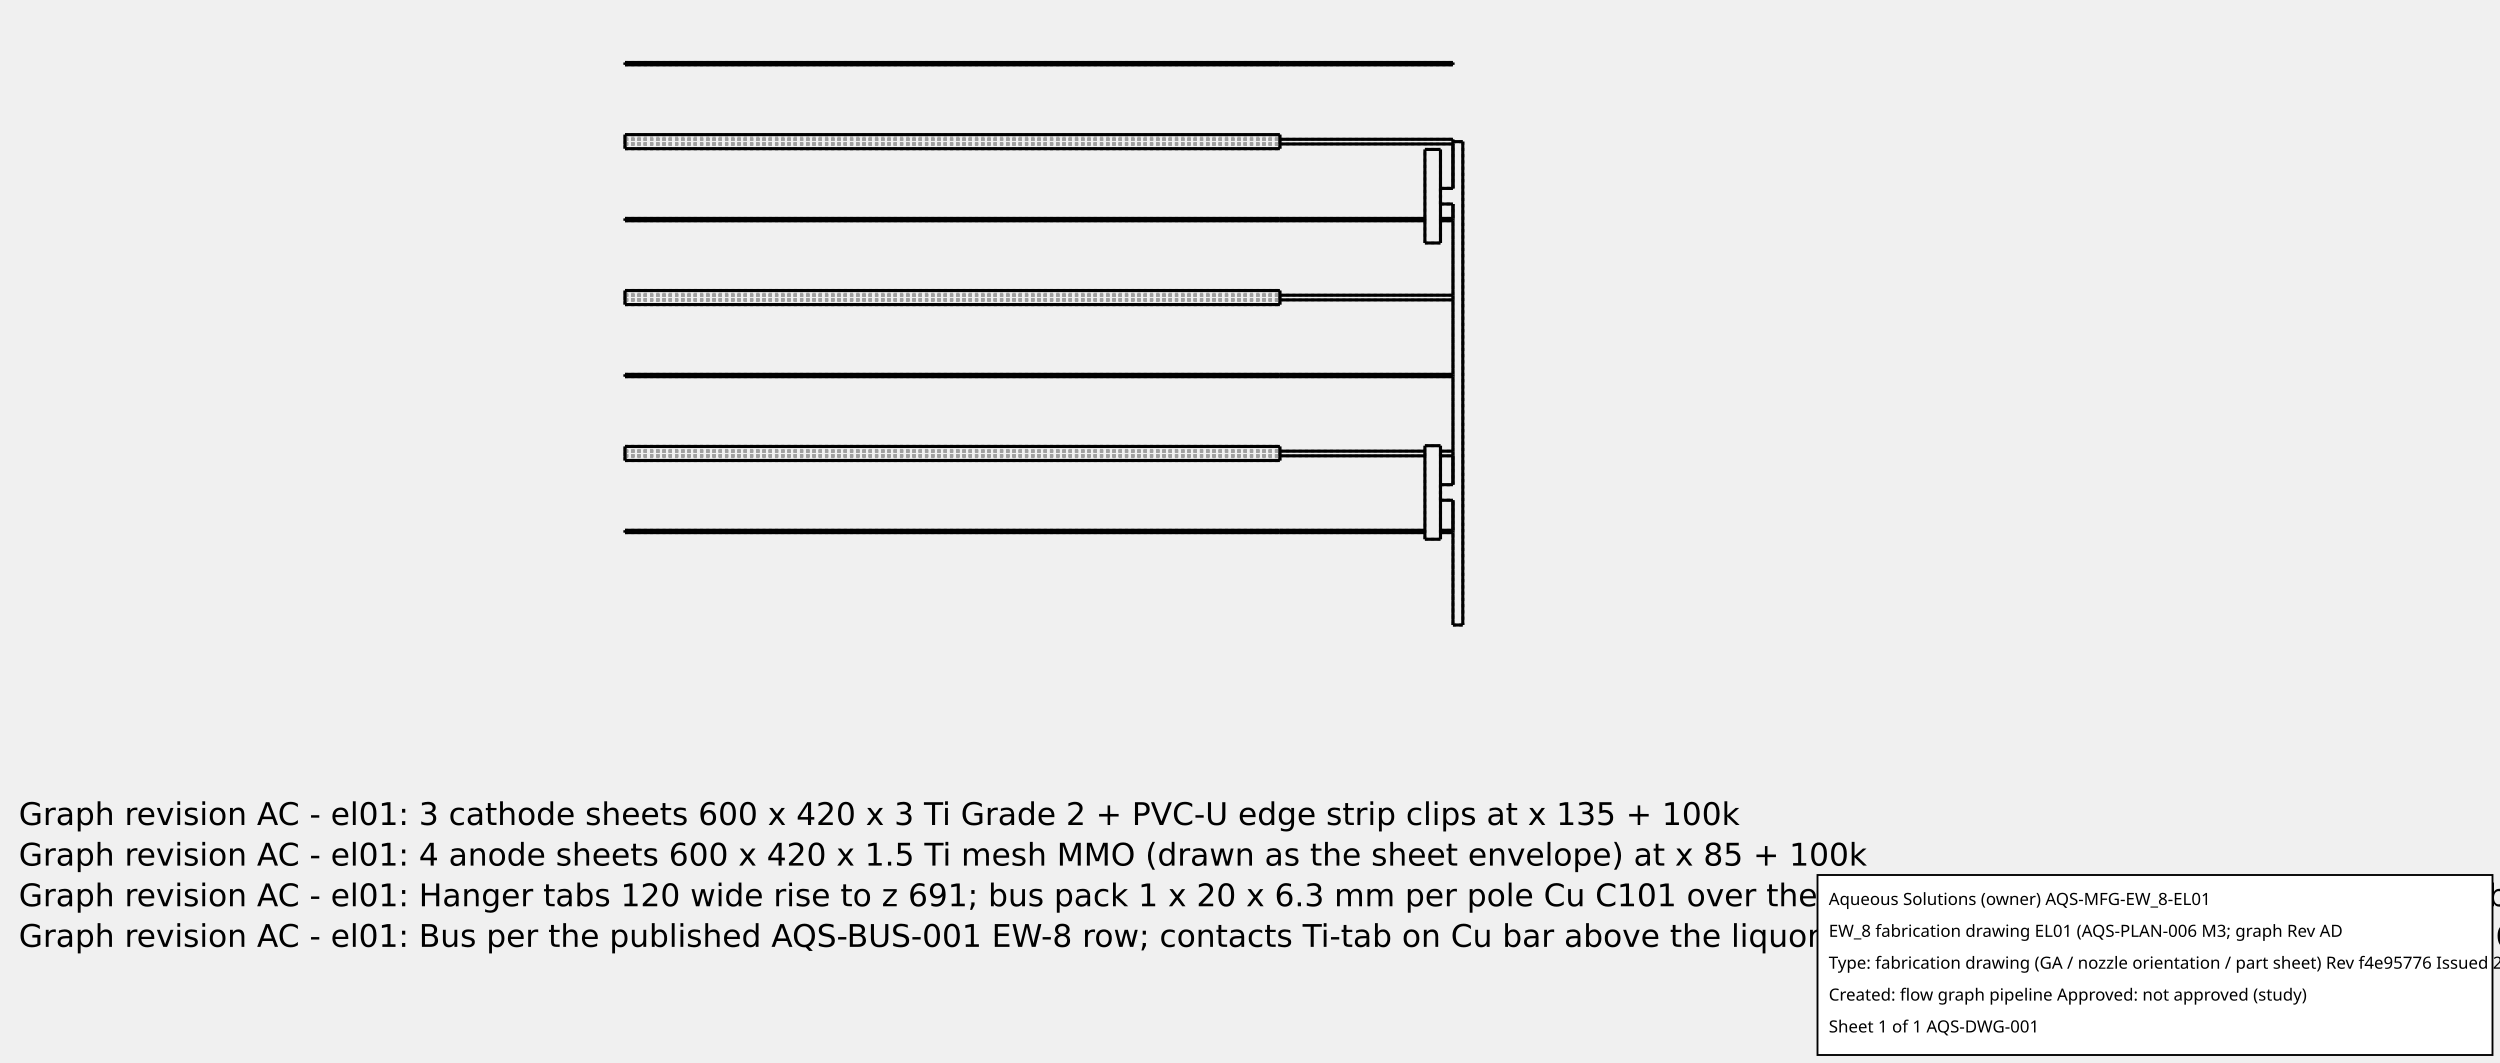
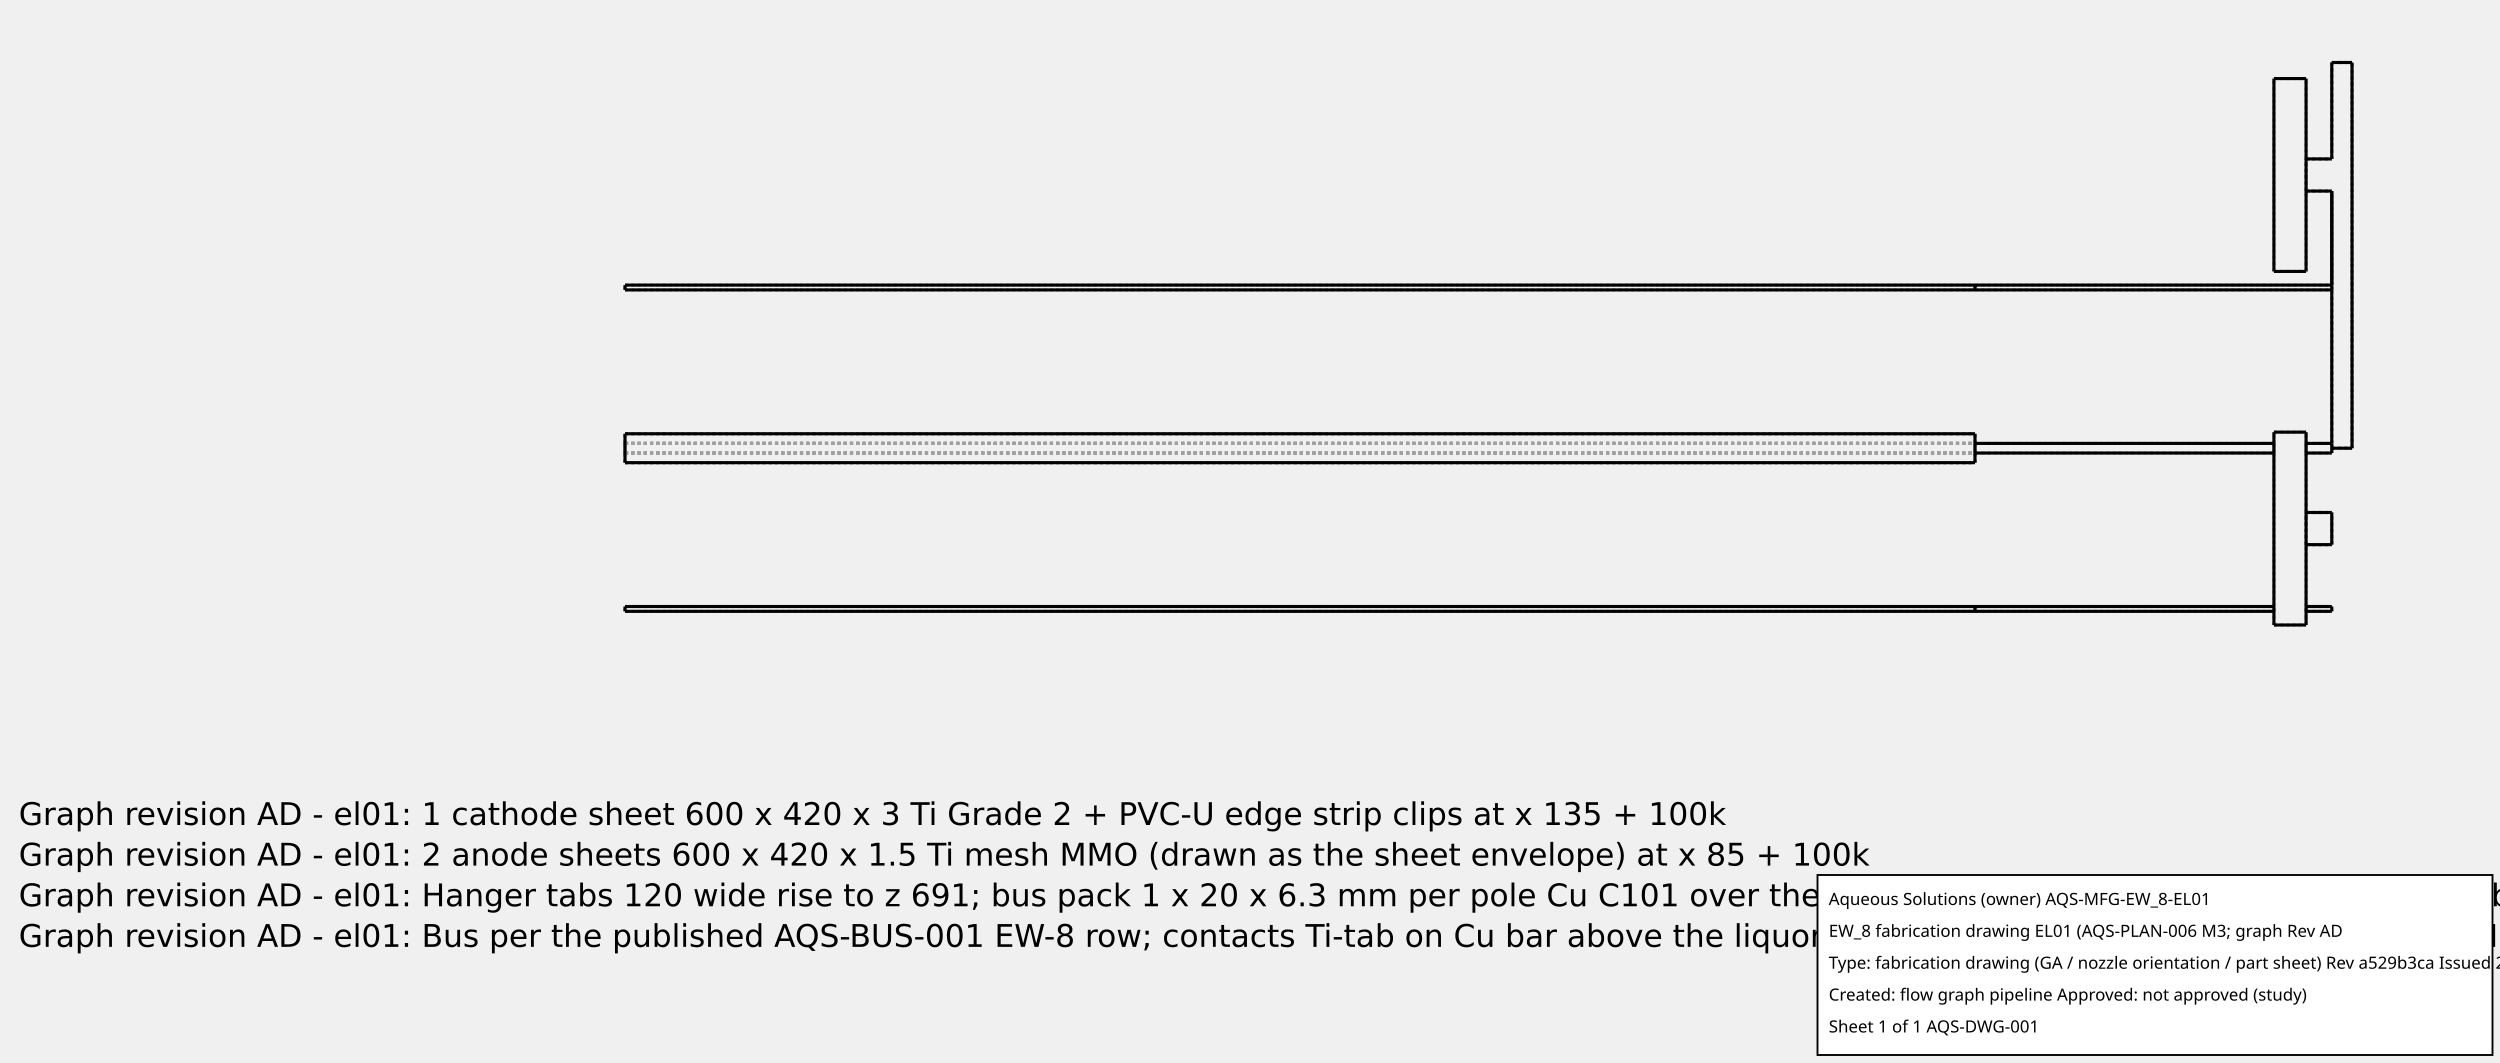
<svg xmlns="http://www.w3.org/2000/svg" width="800.0" height="340.0">
-   <g transform="scale(0.4989605, -0.4989605)   translate(240.8333,-425.8333)" stroke-width="2.004" fill="none">
-     <g stroke="rgb(160,160,160)" fill="none" stroke-dasharray="2.004,2.004">
+   <g transform="scale(1.028571, -1.028571)   translate(34.44444,-274.4444)" stroke-width="0.972" fill="none">
+     <g stroke="rgb(160,160,160)" fill="none" stroke-dasharray="0.972,0.972">
      <path d="M580.0,133.5 L580.0,136.5 " />
      <path d="M580.0,133.5 L580.0,136.5 " />
      <path d="M580.0,130.5 L580.0,133.5 " />
      <path d="M580.0,130.5 L580.0,139.5 " />
      <path d="M580.0,136.5 L580.0,139.5 " />
      <path d="M580.0,133.5 L580.0,136.5 " />
      <path d="M160.0,133.5 L160.0,136.5 " />
      <path d="M160.0,136.5 L580.0,136.5 " />
      <path d="M160.0,133.5 L580.0,133.5 " />
      <path d="M160.0,136.5 L580.0,136.5 " />
      <path d="M160.0,133.5 L160.0,136.5 " />
      <path d="M160.0,133.5 L580.0,133.5 " />
      <path d="M160.0,130.5 L160.0,133.5 " />
      <path d="M160.0,133.5 L580.0,133.5 " />
      <path d="M160.0,130.5 L580.0,130.5 " />
      <path d="M160.0,130.5 L580.0,130.5 " />
      <path d="M160.0,130.5 L160.0,139.5 " />
      <path d="M160.0,139.5 L580.0,139.5 " />
      <path d="M160.0,139.5 L580.0,139.5 " />
      <path d="M160.0,136.5 L160.0,139.5 " />
      <path d="M160.0,136.5 L580.0,136.5 " />
      <path d="M580.0,136.5 L673.0,136.5 " />
      <path d="M160.0,136.5 L580.0,136.5 " />
      <path d="M673.0,133.5 L673.0,136.5 " />
      <path d="M580.0,133.5 L673.0,133.5 " />
      <path d="M160.0,133.5 L580.0,133.5 " />
      <path d="M160.0,136.5 L160.0,139.5 " />
      <path d="M160.0,130.5 L160.0,133.5 " />
      <path d="M160.0,133.5 L160.0,136.5 " />
      <path d="M160.0,133.5 L160.0,136.5 " />
      <path d="M673.0,80.0 L673.0,140.0 " />
      <path d="M673.0,84.25 L673.0,85.75 " />
      <path d="M673.0,84.25 L673.0,85.75 " />
      <path d="M673.0,133.5 L673.0,136.5 " />
      <path d="M580.0,133.5 L580.0,136.5 " />
      <path d="M580.0,136.5 L580.0,139.5 " />
      <path d="M580.0,130.5 L580.0,133.5 " />
      <path d="M580.0,133.5 L580.0,136.5 " />
      <path d="M580.0,133.5 L580.0,136.5 " />
      <path d="M160.0,139.5 L580.0,139.5 " />
      <path d="M160.0,130.5 L580.0,130.5 " />
      <path d="M160.0,136.5 L580.0,136.5 " />
      <path d="M160.0,136.5 L580.0,136.5 " />
      <path d="M160.0,133.5 L580.0,133.5 " />
      <path d="M160.0,133.5 L580.0,133.5 " />
      <path d="M673.0,80.0 L683.0,80.0 " />
      <path d="M673.0,140.0 L683.0,140.0 " />
      <path d="M683.0,80.0 L683.0,140.0 " />
      <path d="M580.0,84.25 L673.0,84.25 " />
      <path d="M160.0,84.25 L580.0,84.25 " />
      <path d="M580.0,85.75 L673.0,85.75 " />
      <path d="M580.0,84.25 L580.0,85.75 " />
      <path d="M160.0,85.75 L580.0,85.75 " />
      <path d="M580.0,84.25 L580.0,85.75 " />
      <path d="M683.0,105.0 L683.0,115.0 " />
      <path d="M683.0,105.0 L683.0,115.0 " />
      <path d="M683.0,84.25 L683.0,85.75 " />
      <path d="M683.0,84.25 L683.0,85.75 " />
      <path d="M683.0,105.0 L683.0,115.0 " />
      <path d="M683.0,105.0 L683.0,115.0 " />
      <path d="M683.0,133.5 L683.0,136.5 " />
      <path d="M683.0,133.5 L683.0,136.5 " />
      <path d="M580.0,84.25 L580.0,85.75 " />
      <path d="M160.0,84.25 L160.0,85.75 " />
+       <path d="M683.0,105.0 L691.0,105.0 " />
+       <path d="M683.0,105.0 L691.0,105.0 " />
      <path d="M683.0,115.0 L691.0,115.0 " />
+       <path d="M691.0,105.0 L691.0,115.0 " />
      <path d="M683.0,115.0 L691.0,115.0 " />
-       <path d="M691.0,335.0 L691.0,333.5 " />
-       <path d="M683.0,305.0 L691.0,305.0 " />
-       <path d="M683.0,295.0 L683.0,305.0 " />
-       <path d="M683.0,295.0 L691.0,295.0 " />
-       <path d="M691.0,285.75 L691.0,284.25 " />
-       <path d="M691.0,284.25 L691.0,236.5 " />
-       <path d="M691.0,236.5 L691.0,233.5 " />
-       <path d="M691.0,233.5 L691.0,185.75 " />
-       <path d="M691.0,185.75 L691.0,184.25 " />
-       <path d="M691.0,184.25 L691.0,136.5 " />
-       <path d="M691.0,136.5 L691.0,133.5 " />
-       <path d="M683.0,105.0 L691.0,105.0 " />
-       <path d="M691.0,85.75 L691.0,84.25 " />
-       <path d="M691.0,84.25 L691.0,25.0 " />
-       <path d="M691.0,25.0 L697.3,25.0 " />
-       <path d="M697.3,335.0 L697.3,25.0 " />
-       <path d="M691.0,335.0 L697.3,335.0 " />
-       <path d="M683.0,105.0 L691.0,105.0 " />
-       <path d="M691.0,25.0 L691.0,84.25 " />
-       <path d="M691.0,25.0 L697.3,25.0 " />
-       <path d="M697.3,335.0 L697.3,25.0 " />
-       <path d="M691.0,335.0 L697.3,335.0 " />
-       <path d="M691.0,333.5 L691.0,335.0 " />
-       <path d="M691.0,305.0 L691.0,333.5 " />
-       <path d="M683.0,305.0 L691.0,305.0 " />
-       <path d="M683.0,295.0 L683.0,305.0 " />
-       <path d="M683.0,295.0 L691.0,295.0 " />
-       <path d="M691.0,285.75 L691.0,295.0 " />
-       <path d="M691.0,284.25 L691.0,285.75 " />
-       <path d="M691.0,236.5 L691.0,284.25 " />
-       <path d="M691.0,233.5 L691.0,236.5 " />
-       <path d="M691.0,185.75 L691.0,233.5 " />
-       <path d="M691.0,184.25 L691.0,185.75 " />
-       <path d="M691.0,136.5 L691.0,184.25 " />
-       <path d="M691.0,133.5 L691.0,136.5 " />
-       <path d="M691.0,115.0 L691.0,133.5 " />
-       <path d="M691.0,85.75 L691.0,105.0 " />
-       <path d="M691.0,84.25 L691.0,85.75 " />
+       <path d="M691.0,105.0 L691.0,115.0 " />
      <path d="M683.0,84.25 L691.0,84.25 " />
      <path d="M683.0,85.75 L691.0,85.75 " />
      <path d="M691.0,84.25 L691.0,85.75 " />
+       <path d="M683.0,105.0 L691.0,105.0 " />
      <path d="M683.0,115.0 L691.0,115.0 " />
-       <path d="M691.0,335.0 L691.0,333.5 " />
-       <path d="M683.0,295.0 L683.0,305.0 " />
-       <path d="M691.0,285.75 L691.0,284.25 " />
-       <path d="M691.0,236.5 L691.0,233.5 " />
-       <path d="M691.0,185.75 L691.0,184.25 " />
-       <path d="M691.0,136.5 L691.0,133.5 " />
-       <path d="M691.0,85.75 L691.0,84.25 " />
-       <path d="M683.0,105.0 L691.0,105.0 " />
-       <path d="M691.0,25.0 L691.0,84.25 " />
-       <path d="M691.0,25.0 L697.3,25.0 " />
-       <path d="M697.3,335.0 L697.3,25.0 " />
-       <path d="M691.0,335.0 L697.3,335.0 " />
-       <path d="M691.0,333.5 L691.0,335.0 " />
-       <path d="M691.0,305.0 L691.0,333.5 " />
-       <path d="M683.0,305.0 L691.0,305.0 " />
-       <path d="M683.0,295.0 L683.0,305.0 " />
-       <path d="M683.0,295.0 L691.0,295.0 " />
-       <path d="M691.0,285.75 L691.0,295.0 " />
-       <path d="M691.0,284.25 L691.0,285.75 " />
-       <path d="M691.0,236.5 L691.0,284.25 " />
-       <path d="M691.0,233.5 L691.0,236.5 " />
-       <path d="M691.0,185.75 L691.0,233.5 " />
-       <path d="M691.0,184.25 L691.0,185.75 " />
-       <path d="M691.0,136.5 L691.0,184.25 " />
-       <path d="M691.0,133.5 L691.0,136.5 " />
-       <path d="M691.0,115.0 L691.0,133.5 " />
-       <path d="M691.0,85.75 L691.0,105.0 " />
-       <path d="M691.0,84.25 L691.0,85.75 " />
+       <path d="M691.0,105.0 L691.0,115.0 " />
      <path d="M683.0,133.5 L691.0,133.5 " />
      <path d="M683.0,136.5 L691.0,136.5 " />
      <path d="M691.0,133.5 L691.0,136.5 " />
-       <path d="M691.0,333.5 L691.0,336.5 " />
-       <path d="M683.0,270.0 L683.0,330.0 " />
-       <path d="M683.0,284.25 L683.0,285.75 " />
-       <path d="M683.0,284.25 L683.0,285.75 " />
-       <path d="M691.0,284.25 L691.0,285.75 " />
-       <path d="M691.0,233.5 L691.0,236.5 " />
+       <path d="M691.0,135.0 L691.0,136.5 " />
+       <path d="M691.0,135.0 L691.0,136.5 " />
+       <path d="M691.0,135.0 L691.0,136.5 " />
+       <path d="M691.0,135.0 L691.0,136.5 " />
+       <path d="M691.0,136.5 L691.0,184.25 " />
+       <path d="M691.0,136.5 L691.0,184.25 " />
+       <path d="M691.0,136.5 L691.0,184.25 " />
+       <path d="M683.0,215.0 L683.0,225.0 " />
      <path d="M691.0,184.25 L691.0,185.75 " />
-       <path d="M580.0,333.5 L691.0,333.5 " />
-       <path d="M160.0,333.5 L580.0,333.5 " />
-       <path d="M160.0,333.5 L580.0,333.5 " />
-       <path d="M580.0,333.5 L580.0,336.5 " />
-       <path d="M580.0,336.5 L691.0,336.5 " />
-       <path d="M160.0,336.5 L580.0,336.5 " />
-       <path d="M160.0,336.5 L580.0,336.5 " />
-       <path d="M580.0,333.5 L580.0,336.5 " />
-       <path d="M673.0,270.0 L683.0,270.0 " />
-       <path d="M673.0,270.0 L673.0,330.0 " />
-       <path d="M673.0,330.0 L683.0,330.0 " />
-       <path d="M683.0,284.25 L691.0,284.25 " />
-       <path d="M683.0,285.75 L691.0,285.75 " />
-       <path d="M580.0,236.5 L691.0,236.5 " />
-       <path d="M160.0,236.5 L580.0,236.5 " />
-       <path d="M160.0,236.5 L580.0,236.5 " />
-       <path d="M580.0,233.5 L691.0,233.5 " />
-       <path d="M160.0,233.5 L580.0,233.5 " />
-       <path d="M160.0,233.5 L580.0,233.5 " />
-       <path d="M160.0,185.75 L580.0,185.75 " />
-       <path d="M580.0,185.75 L691.0,185.75 " />
+       <path d="M691.0,135.0 L697.3,135.0 " />
+       <path d="M697.3,135.0 L697.3,255.0 " />
+       <path d="M691.0,255.0 L697.3,255.0 " />
+       <path d="M691.0,225.0 L691.0,255.0 " />
+       <path d="M683.0,225.0 L691.0,225.0 " />
+       <path d="M683.0,215.0 L683.0,225.0 " />
+       <path d="M683.0,215.0 L691.0,215.0 " />
+       <path d="M691.0,185.75 L691.0,215.0 " />
+       <path d="M691.0,184.25 L691.0,185.75 " />
+       <path d="M691.0,135.0 L697.3,135.0 " />
+       <path d="M697.3,135.0 L697.3,255.0 " />
+       <path d="M691.0,255.0 L697.3,255.0 " />
+       <path d="M691.0,225.0 L691.0,255.0 " />
+       <path d="M683.0,225.0 L691.0,225.0 " />
+       <path d="M683.0,215.0 L683.0,225.0 " />
+       <path d="M683.0,215.0 L691.0,215.0 " />
+       <path d="M691.0,184.25 L691.0,185.75 " />
+       <path d="M691.0,135.0 L697.3,135.0 " />
+       <path d="M697.3,135.0 L697.3,255.0 " />
+       <path d="M691.0,255.0 L697.3,255.0 " />
+       <path d="M691.0,225.0 L691.0,255.0 " />
+       <path d="M683.0,225.0 L691.0,225.0 " />
+       <path d="M683.0,215.0 L683.0,225.0 " />
+       <path d="M683.0,215.0 L691.0,215.0 " />
+       <path d="M691.0,185.75 L691.0,215.0 " />
+       <path d="M691.0,184.25 L691.0,185.75 " />
      <path d="M160.0,184.25 L580.0,184.25 " />
      <path d="M580.0,184.25 L691.0,184.25 " />
-       <path d="M580.0,233.5 L580.0,236.5 " />
+       <path d="M683.0,190.0 L683.0,250.0 " />
+       <path d="M691.0,184.25 L691.0,185.75 " />
+       <path d="M160.0,184.25 L160.0,185.75 " />
+       <path d="M160.0,185.75 L580.0,185.75 " />
      <path d="M580.0,184.25 L580.0,185.75 " />
-       <path d="M580.0,233.5 L580.0,236.5 " />
      <path d="M580.0,184.25 L580.0,185.75 " />
-       <path d="M580.0,333.5 L580.0,336.5 " />
-       <path d="M580.0,333.5 L580.0,336.5 " />
-       <path d="M580.0,330.5 L580.0,333.5 " />
-       <path d="M580.0,330.5 L580.0,339.5 " />
-       <path d="M580.0,336.5 L580.0,339.5 " />
-       <path d="M580.0,336.5 L580.0,339.5 " />
-       <path d="M580.0,330.5 L580.0,333.5 " />
-       <path d="M580.0,333.5 L580.0,336.5 " />
-       <path d="M580.0,333.5 L580.0,336.5 " />
-       <path d="M160.0,330.5 L160.0,333.5 " />
-       <path d="M160.0,330.5 L580.0,330.5 " />
-       <path d="M160.0,333.5 L160.0,336.5 " />
-       <path d="M160.0,333.5 L160.0,336.5 " />
-       <path d="M160.0,330.5 L160.0,333.5 " />
-       <path d="M160.0,330.5 L160.0,339.5 " />
-       <path d="M160.0,336.5 L160.0,339.5 " />
-       <path d="M160.0,336.5 L160.0,339.5 " />
-       <path d="M160.0,333.5 L160.0,336.5 " />
-       <path d="M160.0,333.5 L160.0,336.5 " />
-       <path d="M160.0,330.5 L580.0,330.5 " />
-       <path d="M160.0,339.5 L580.0,339.5 " />
-       <path d="M160.0,339.5 L580.0,339.5 " />
-       <path d="M673.0,284.25 L673.0,285.75 " />
-       <path d="M673.0,284.25 L673.0,285.75 " />
-       <path d="M580.0,233.5 L580.0,236.5 " />
-       <path d="M580.0,233.5 L580.0,236.5 " />
-       <path d="M580.0,230.5 L580.0,233.5 " />
-       <path d="M580.0,230.5 L580.0,239.5 " />
-       <path d="M580.0,236.5 L580.0,239.5 " />
-       <path d="M580.0,236.5 L580.0,239.5 " />
-       <path d="M580.0,230.5 L580.0,233.5 " />
-       <path d="M580.0,233.5 L580.0,236.5 " />
-       <path d="M580.0,233.5 L580.0,236.5 " />
-       <path d="M160.0,236.5 L160.0,239.5 " />
-       <path d="M160.0,239.5 L580.0,239.5 " />
-       <path d="M160.0,233.5 L160.0,236.5 " />
-       <path d="M160.0,233.5 L160.0,236.5 " />
-       <path d="M160.0,230.5 L160.0,233.5 " />
-       <path d="M160.0,230.5 L160.0,239.5 " />
-       <path d="M160.0,236.5 L160.0,239.5 " />
-       <path d="M160.0,230.5 L160.0,233.5 " />
-       <path d="M160.0,233.5 L160.0,236.5 " />
-       <path d="M160.0,233.5 L160.0,236.5 " />
-       <path d="M160.0,239.5 L580.0,239.5 " />
-       <path d="M160.0,230.5 L580.0,230.5 " />
-       <path d="M160.0,230.5 L580.0,230.5 " />
-       <path d="M160.0,184.25 L160.0,185.75 " />
      <path d="M580.0,184.25 L580.0,185.75 " />
-       <path d="M160.0,336.5 L580.0,336.5 " />
-       <path d="M160.0,333.5 L580.0,333.5 " />
-       <path d="M160.0,336.5 L580.0,336.5 " />
-       <path d="M160.0,333.5 L580.0,333.5 " />
-       <path d="M160.0,330.5 L580.0,330.5 " />
-       <path d="M160.0,339.5 L580.0,339.5 " />
-       <path d="M160.0,336.5 L580.0,336.5 " />
-       <path d="M160.0,333.5 L580.0,333.5 " />
-       <path d="M160.0,333.5 L580.0,333.5 " />
-       <path d="M160.0,336.5 L580.0,336.5 " />
-       <path d="M580.0,284.25 L673.0,284.25 " />
-       <path d="M160.0,284.25 L580.0,284.25 " />
-       <path d="M580.0,285.75 L673.0,285.75 " />
-       <path d="M580.0,284.25 L580.0,285.75 " />
-       <path d="M160.0,285.75 L580.0,285.75 " />
-       <path d="M580.0,284.25 L580.0,285.75 " />
-       <path d="M160.0,236.5 L580.0,236.5 " />
-       <path d="M160.0,233.5 L580.0,233.5 " />
-       <path d="M160.0,236.5 L580.0,236.5 " />
-       <path d="M160.0,233.5 L580.0,233.5 " />
-       <path d="M160.0,230.5 L580.0,230.5 " />
-       <path d="M160.0,239.5 L580.0,239.5 " />
-       <path d="M160.0,236.5 L580.0,236.5 " />
-       <path d="M160.0,233.5 L580.0,233.5 " />
-       <path d="M160.0,233.5 L580.0,233.5 " />
-       <path d="M160.0,236.5 L580.0,236.5 " />
-       <path d="M580.0,284.25 L580.0,285.75 " />
-       <path d="M160.0,284.25 L160.0,285.75 " />
-       <path d="M160.0,384.25 L580.0,384.25 " />
-       <path d="M580.0,384.25 L691.0,384.25 " />
-       <path d="M160.0,384.25 L160.0,385.75 " />
-       <path d="M160.0,385.75 L580.0,385.75 " />
-       <path d="M580.0,384.25 L580.0,385.75 " />
-       <path d="M580.0,384.25 L580.0,385.75 " />
-       <path d="M580.0,384.25 L580.0,385.75 " />
-       <path d="M580.0,385.75 L691.0,385.75 " />
-       <path d="M691.0,384.25 L691.0,385.75 " />
+       <path d="M580.0,185.75 L691.0,185.75 " />
+       <path d="M673.0,190.0 L683.0,190.0 " />
+       <path d="M673.0,190.0 L673.0,250.0 " />
+       <path d="M673.0,250.0 L683.0,250.0 " />
    </g>
    <g stroke="rgb(0,0,0)" fill="none">
      <path d="M580.0,136.5 L673.0,136.5 " />
      <path d="M580.0,133.5 L673.0,133.5 " />
      <path d="M160.0,130.5 L160.0,139.5 " />
      <path d="M673.0,80.0 L673.0,140.0 " />
      <path d="M580.0,130.5 L580.0,139.5 " />
      <path d="M160.0,139.5 L580.0,139.5 " />
      <path d="M160.0,130.5 L580.0,130.5 " />
      <path d="M673.0,80.0 L683.0,80.0 " />
      <path d="M673.0,140.0 L683.0,140.0 " />
      <path d="M683.0,80.0 L683.0,140.0 " />
      <path d="M580.0,84.25 L673.0,84.25 " />
      <path d="M160.0,84.25 L580.0,84.25 " />
      <path d="M580.0,85.75 L673.0,85.75 " />
      <path d="M160.0,85.75 L580.0,85.75 " />
      <path d="M580.0,84.25 L580.0,85.75 " />
      <path d="M160.0,84.25 L160.0,85.75 " />
-       <path d="M691.0,333.5 L691.0,305.0 " />
-       <path d="M691.0,295.0 L691.0,285.75 " />
-       <path d="M691.0,133.5 L691.0,115.0 " />
-       <path d="M691.0,105.0 L691.0,85.75 " />
      <path d="M683.0,84.25 L691.0,84.25 " />
      <path d="M683.0,85.75 L691.0,85.75 " />
      <path d="M691.0,84.25 L691.0,85.75 " />
+       <path d="M683.0,105.0 L691.0,105.0 " />
      <path d="M683.0,115.0 L691.0,115.0 " />
-       <path d="M691.0,333.5 L691.0,305.0 " />
-       <path d="M683.0,305.0 L691.0,305.0 " />
-       <path d="M683.0,295.0 L691.0,295.0 " />
-       <path d="M691.0,295.0 L691.0,285.75 " />
-       <path d="M691.0,284.25 L691.0,236.5 " />
-       <path d="M691.0,233.5 L691.0,185.75 " />
-       <path d="M691.0,184.25 L691.0,136.5 " />
-       <path d="M691.0,133.5 L691.0,115.0 " />
-       <path d="M683.0,105.0 L691.0,105.0 " />
-       <path d="M691.0,105.0 L691.0,85.75 " />
-       <path d="M691.0,84.25 L691.0,25.0 " />
-       <path d="M691.0,25.0 L697.3,25.0 " />
-       <path d="M697.3,335.0 L697.3,25.0 " />
-       <path d="M691.0,335.0 L697.3,335.0 " />
+       <path d="M691.0,105.0 L691.0,115.0 " />
      <path d="M683.0,136.5 L691.0,136.5 " />
      <path d="M691.0,133.5 L691.0,136.5 " />
      <path d="M683.0,133.5 L691.0,133.5 " />
-       <path d="M691.0,333.5 L691.0,336.5 " />
-       <path d="M683.0,270.0 L683.0,330.0 " />
-       <path d="M691.0,284.25 L691.0,285.75 " />
-       <path d="M691.0,233.5 L691.0,236.5 " />
-       <path d="M691.0,184.25 L691.0,185.75 " />
-       <path d="M580.0,333.5 L691.0,333.5 " />
-       <path d="M580.0,336.5 L691.0,336.5 " />
-       <path d="M673.0,270.0 L683.0,270.0 " />
-       <path d="M673.0,270.0 L673.0,330.0 " />
-       <path d="M673.0,330.0 L683.0,330.0 " />
-       <path d="M683.0,284.25 L691.0,284.25 " />
-       <path d="M683.0,285.75 L691.0,285.75 " />
-       <path d="M580.0,236.5 L691.0,236.5 " />
-       <path d="M580.0,233.5 L691.0,233.5 " />
-       <path d="M160.0,185.75 L580.0,185.75 " />
-       <path d="M580.0,185.75 L691.0,185.75 " />
+       <path d="M691.0,136.5 L691.0,184.25 " />
+       <path d="M691.0,135.0 L697.3,135.0 " />
+       <path d="M697.3,135.0 L697.3,255.0 " />
+       <path d="M691.0,255.0 L697.3,255.0 " />
+       <path d="M691.0,225.0 L691.0,255.0 " />
+       <path d="M683.0,225.0 L691.0,225.0 " />
+       <path d="M683.0,215.0 L691.0,215.0 " />
+       <path d="M691.0,185.75 L691.0,215.0 " />
+       <path d="M691.0,185.75 L691.0,215.0 " />
      <path d="M160.0,184.25 L580.0,184.25 " />
      <path d="M580.0,184.25 L691.0,184.25 " />
-       <path d="M580.0,330.5 L580.0,339.5 " />
-       <path d="M160.0,330.5 L160.0,339.5 " />
-       <path d="M580.0,230.5 L580.0,239.5 " />
-       <path d="M160.0,230.5 L160.0,239.5 " />
+       <path d="M683.0,190.0 L683.0,250.0 " />
+       <path d="M691.0,184.25 L691.0,185.75 " />
      <path d="M160.0,184.25 L160.0,185.75 " />
+       <path d="M160.0,185.75 L580.0,185.75 " />
      <path d="M580.0,184.25 L580.0,185.75 " />
-       <path d="M160.0,339.5 L580.0,339.5 " />
-       <path d="M160.0,330.5 L580.0,330.5 " />
-       <path d="M580.0,284.25 L673.0,284.25 " />
-       <path d="M160.0,284.25 L580.0,284.25 " />
-       <path d="M580.0,285.75 L673.0,285.75 " />
-       <path d="M160.0,285.75 L580.0,285.75 " />
-       <path d="M160.0,239.5 L580.0,239.5 " />
-       <path d="M160.0,230.5 L580.0,230.5 " />
-       <path d="M580.0,284.25 L580.0,285.75 " />
-       <path d="M160.0,284.25 L160.0,285.75 " />
-       <path d="M160.0,384.25 L580.0,384.25 " />
-       <path d="M580.0,384.25 L691.0,384.25 " />
-       <path d="M580.0,384.25 L580.0,385.75 " />
-       <path d="M160.0,384.25 L160.0,385.75 " />
-       <path d="M160.0,385.75 L580.0,385.75 " />
-       <path d="M580.0,385.75 L691.0,385.75 " />
-       <path d="M691.0,384.25 L691.0,385.75 " />
+       <path d="M580.0,185.75 L691.0,185.75 " />
+       <path d="M673.0,190.0 L683.0,190.0 " />
+       <path d="M673.0,190.0 L673.0,250.0 " />
+       <path d="M673.0,250.0 L683.0,250.0 " />
    </g>
  </g>
  <g id="aqs-fab-notes" transform="translate(0,240.0)" font-family="DejaVu Sans,sans-serif" font-size="10" fill="#000">
-     <text x="6" y="24">Graph revision AC - el01: 3 cathode sheets 600 x 420 x 3 Ti Grade 2 + PVC-U edge strip clips at x 135 + 100k</text>
-     <text x="6" y="37">Graph revision AC - el01: 4 anode sheets 600 x 420 x 1.5 Ti mesh MMO (drawn as the sheet envelope) at x 85 + 100k</text>
-     <text x="6" y="50">Graph revision AC - el01: Hanger tabs 120 wide rise to z 691; bus pack 1 x 20 x 6.3 mm per pole Cu C101 over the tab line, on FRP pads (params.json layout.bus)</text>
-     <text x="6" y="63">Graph revision AC - el01: Bus per the published AQS-BUS-001 EW-8 row; contacts Ti-tab on Cu bar above the liquor line (AQS-STD-002 sections 9 and 11); 7 M6 tab clamps (fasteners.csv)</text>
+     <text x="6" y="24">Graph revision AD - el01: 1 cathode sheet 600 x 420 x 3 Ti Grade 2 + PVC-U edge strip clips at x 135 + 100k</text>
+     <text x="6" y="37">Graph revision AD - el01: 2 anode sheets 600 x 420 x 1.5 Ti mesh MMO (drawn as the sheet envelope) at x 85 + 100k</text>
+     <text x="6" y="50">Graph revision AD - el01: Hanger tabs 120 wide rise to z 691; bus pack 1 x 20 x 6.3 mm per pole Cu C101 over the tab line, on FRP pads (params.json layout.bus)</text>
+     <text x="6" y="63">Graph revision AD - el01: Bus per the published AQS-BUS-001 EW-8 row; contacts Ti-tab on Cu bar above the liquor line (AQS-STD-002 sections 9 and 11); 3 M6 tab clamps (fasteners.csv)</text>
  </g>
  <g id="aqs-title-block">
    <rect x="581.6" y="280.0" width="216.0" height="57.6" fill="white" stroke="black" stroke-width="0.60" />
    <text x="585.2" y="289.6" font-family="sans-serif" font-size="5.4">Aqueous Solutions (owner)   AQS-MFG-EW_8-EL01</text>
    <text x="585.2" y="299.8" font-family="sans-serif" font-size="5.4">EW_8 fabrication drawing EL01 (AQS-PLAN-006 M3; graph Rev AD</text>
-     <text x="585.2" y="310.0" font-family="sans-serif" font-size="5.4">Type: fabrication drawing (GA / nozzle orientation / part sheet)   Rev f4e95776   Issued 2026-10-15</text>
+     <text x="585.2" y="310.0" font-family="sans-serif" font-size="5.4">Type: fabrication drawing (GA / nozzle orientation / part sheet)   Rev a529b3ca   Issued 2026-10-15</text>
    <text x="585.2" y="320.2" font-family="sans-serif" font-size="5.4">Created: flow graph pipeline   Approved: not approved (study)</text>
    <text x="585.2" y="330.4" font-family="sans-serif" font-size="5.4">Sheet 1 of 1   AQS-DWG-001</text>
  </g>
</svg>
